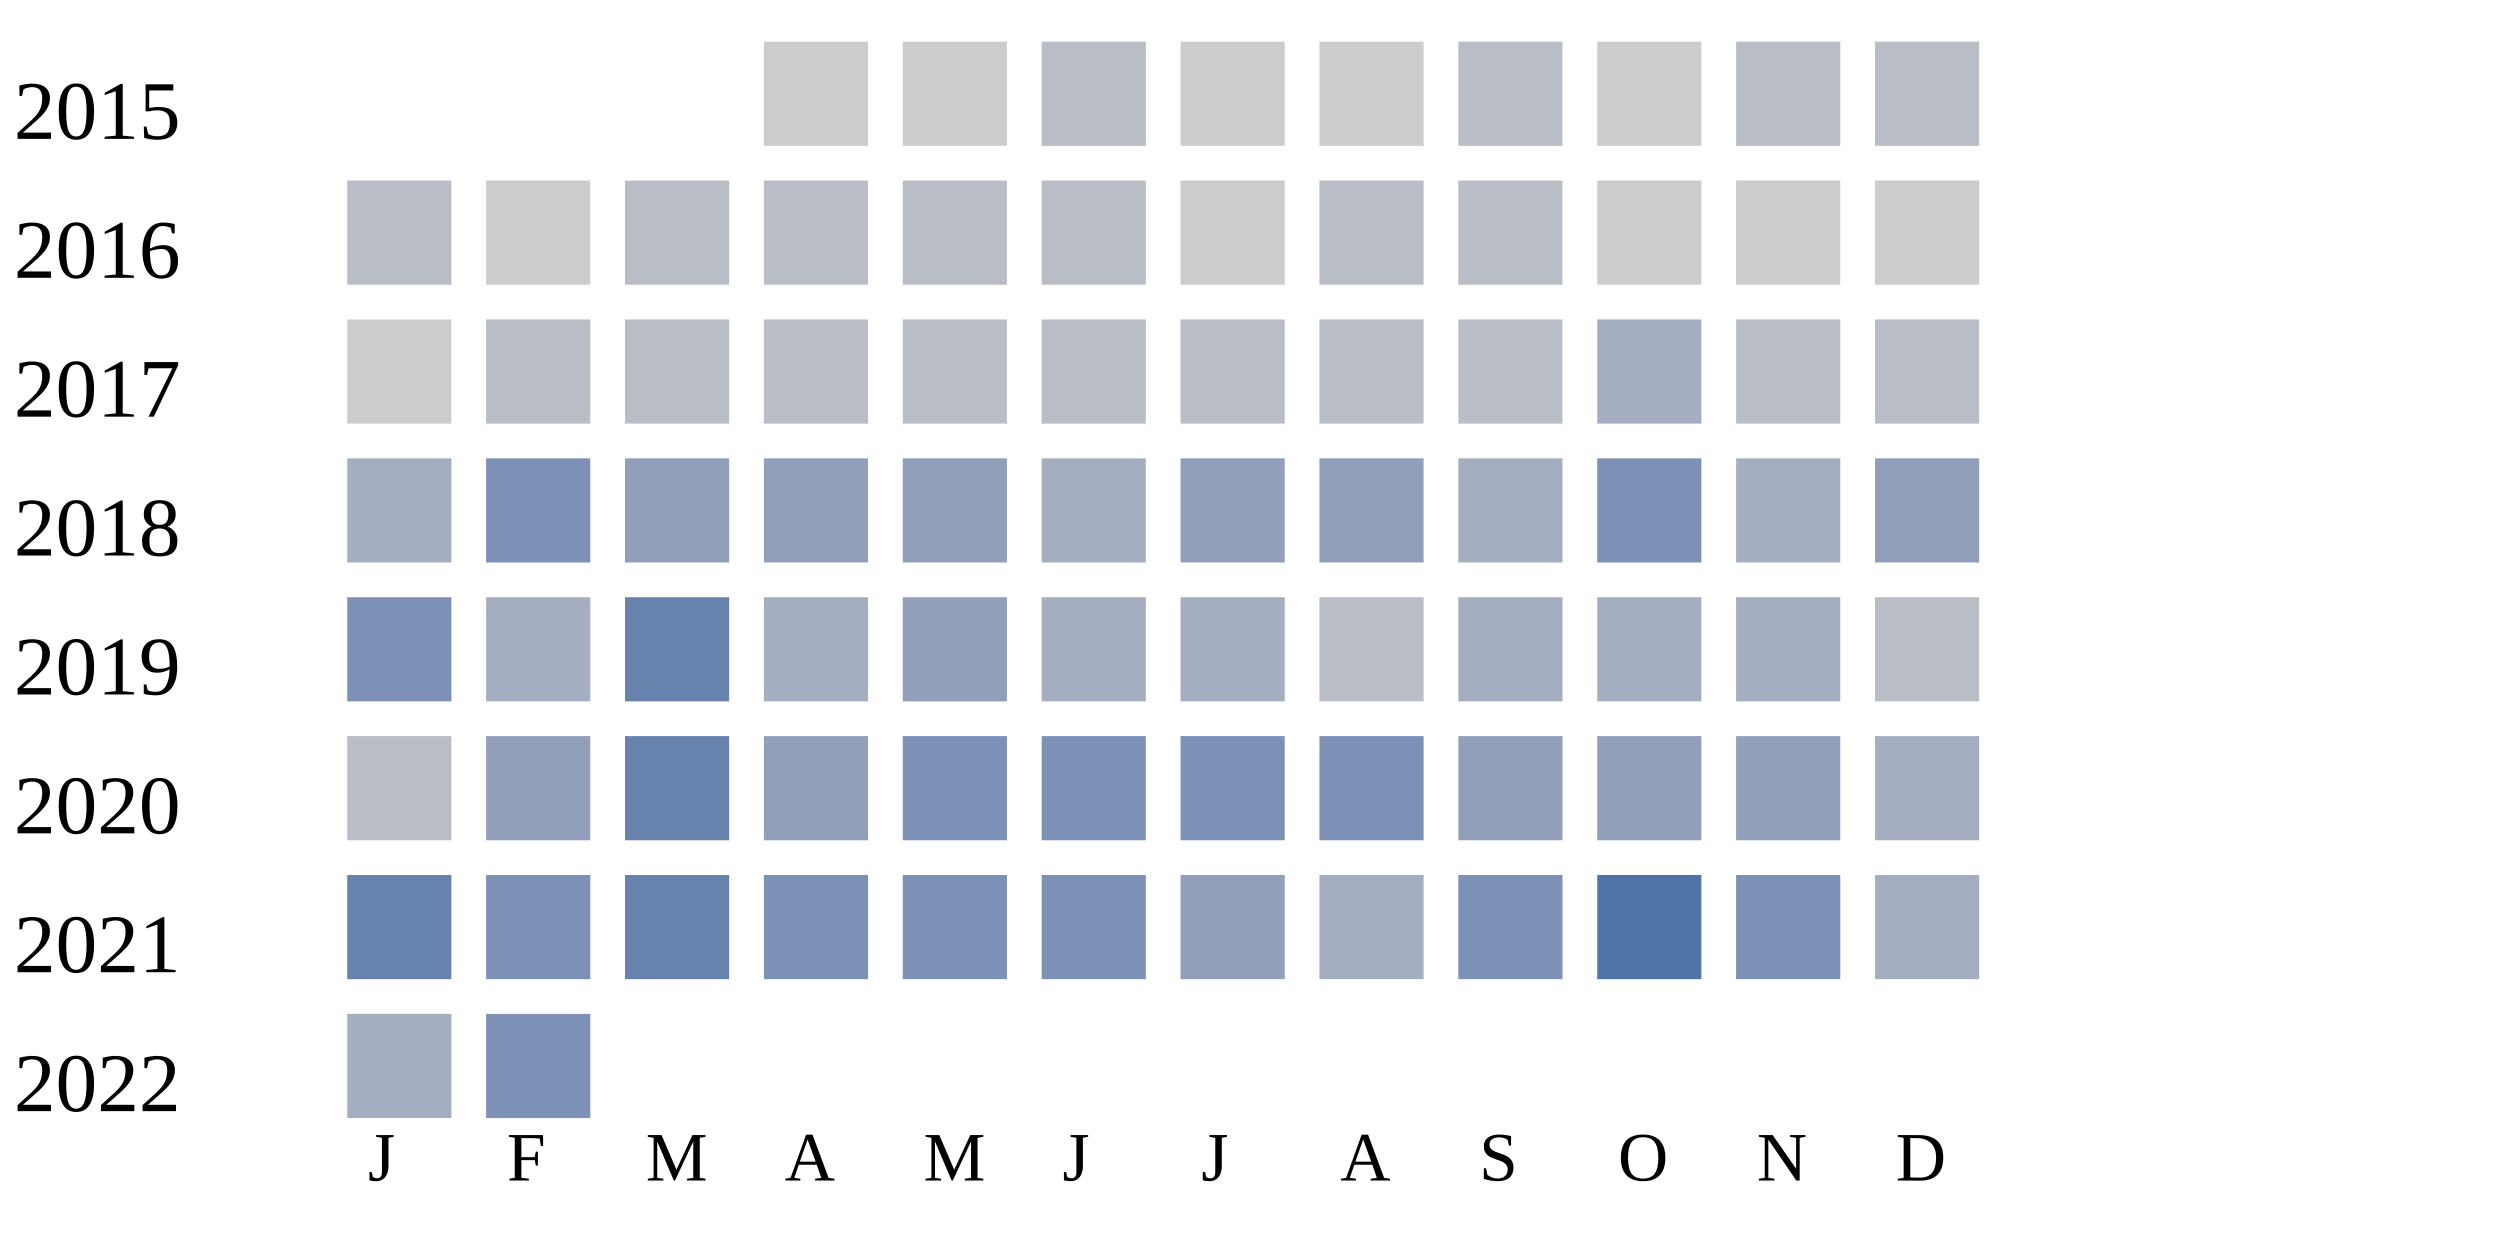
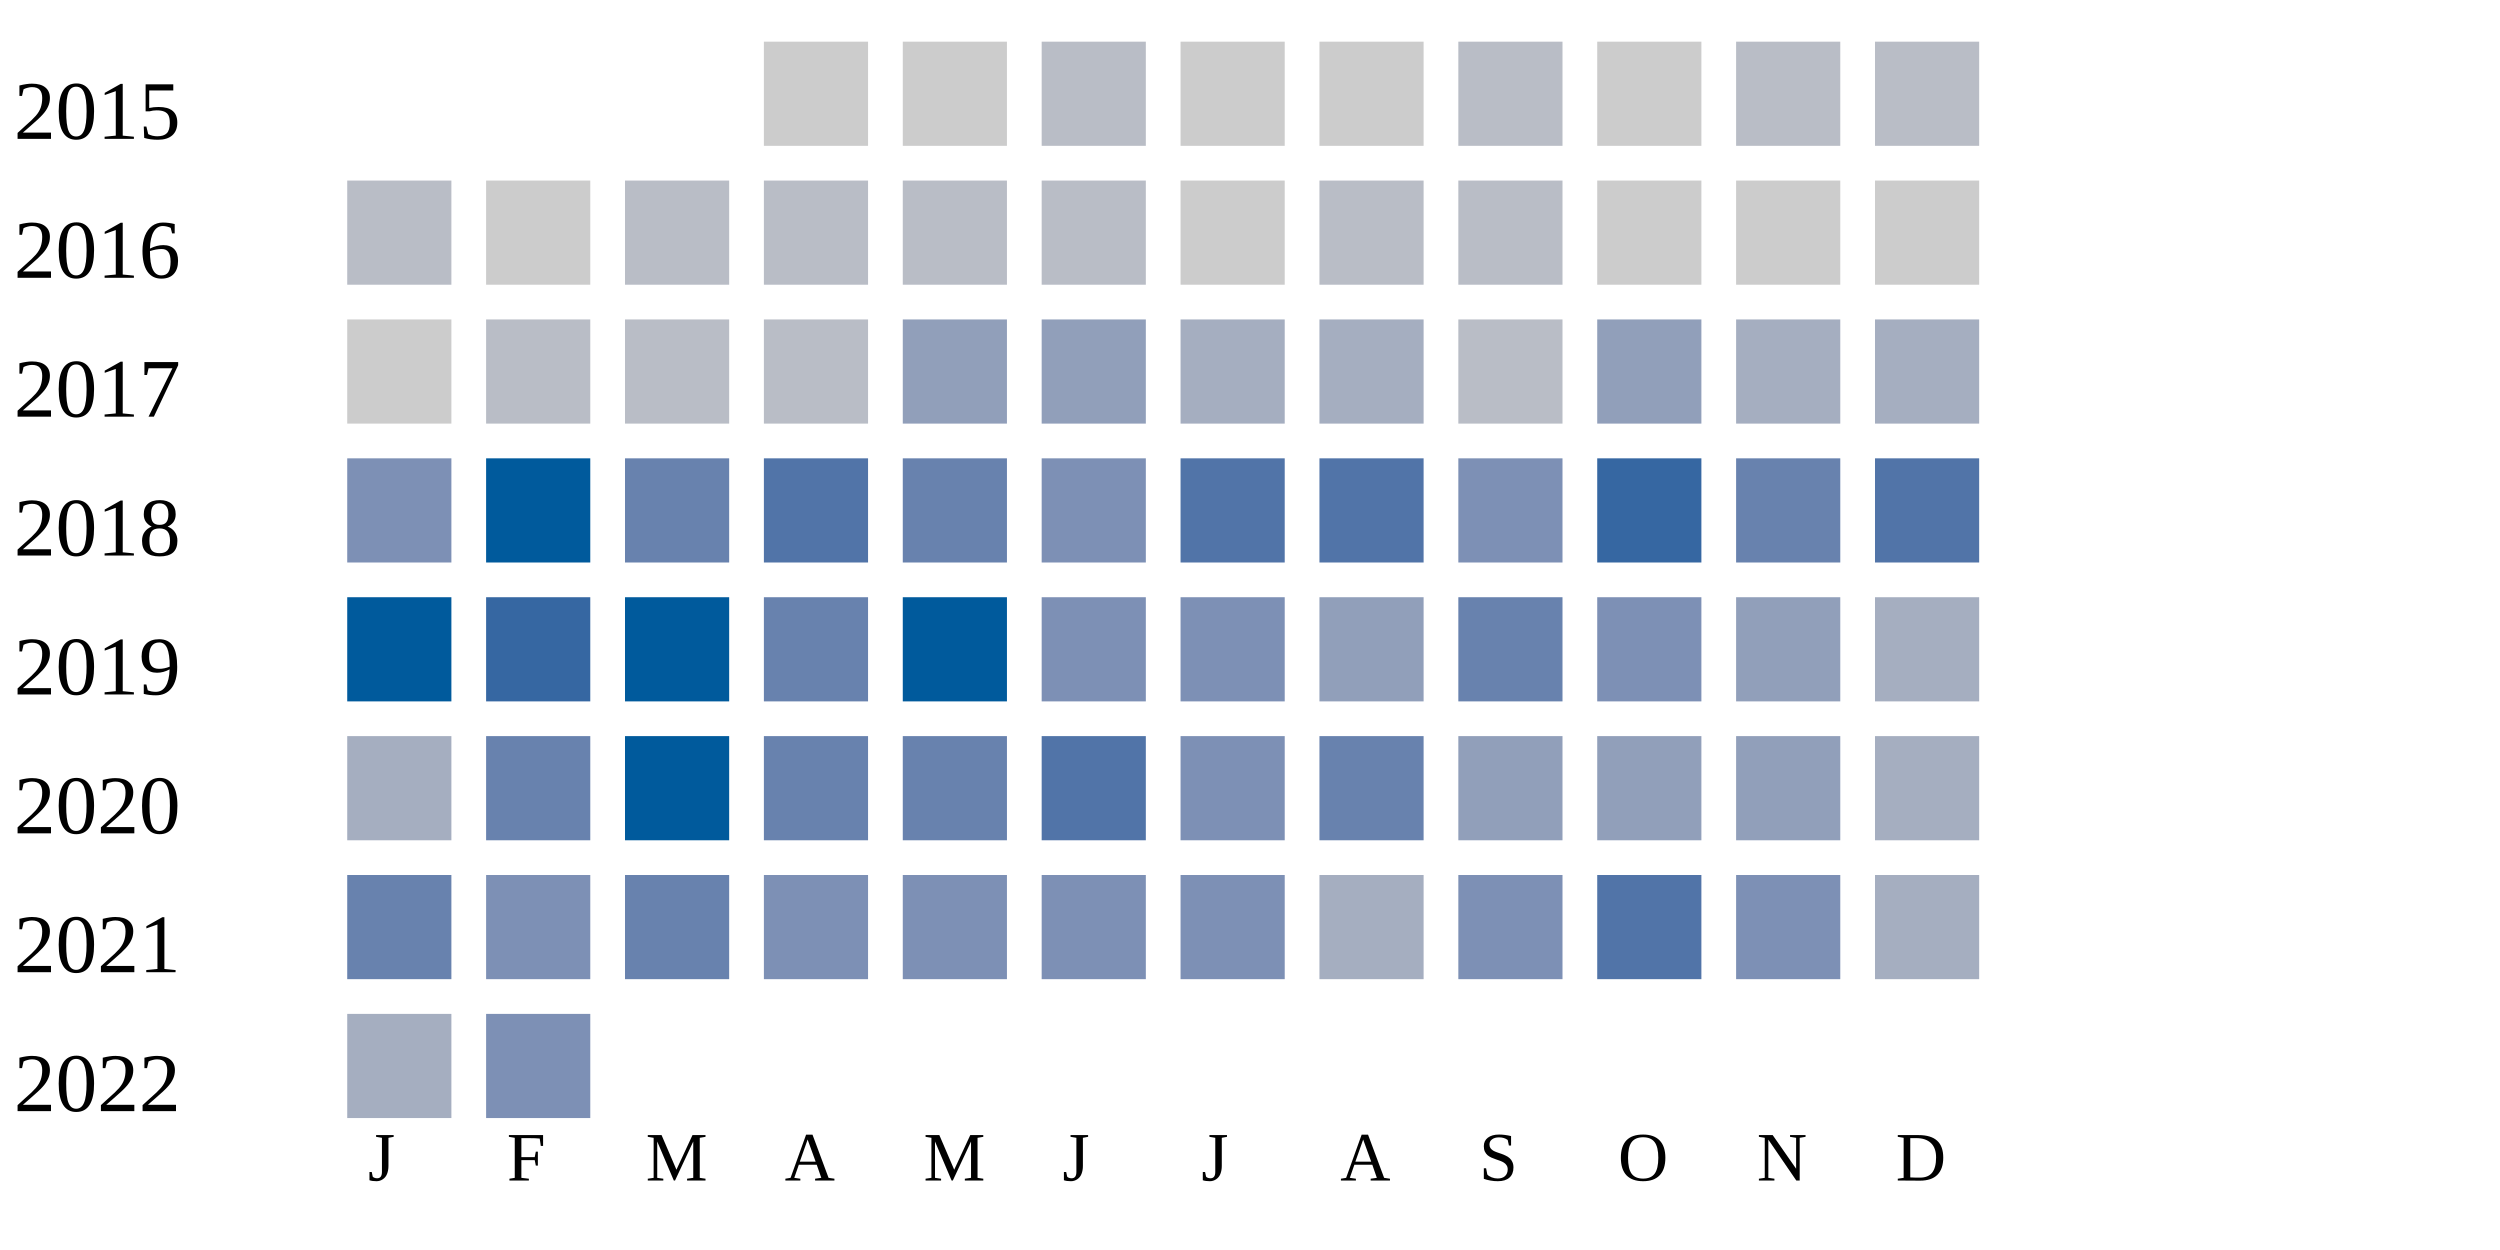
<svg xmlns="http://www.w3.org/2000/svg" width="360" height="180">
  <g transform="translate(0 0)">
    <text x="2" y="20">2015</text>
    <rect x="110" y="6" width="15" height="15" fill="#cccccc" />
    <rect x="130" y="6" width="15" height="15" fill="#cccccc" />
    <rect x="150" y="6" width="15" height="15" fill="#b9bdc6" />
    <rect x="170" y="6" width="15" height="15" fill="#cccccc" />
    <rect x="190" y="6" width="15" height="15" fill="#cccccc" />
    <rect x="210" y="6" width="15" height="15" fill="#b9bdc6" />
    <rect x="230" y="6" width="15" height="15" fill="#cccccc" />
    <rect x="250" y="6" width="15" height="15" fill="#b9bdc6" />
    <rect x="270" y="6" width="15" height="15" fill="#b9bdc6" />
  </g>
  <g transform="translate(0 20)">
    <text x="2" y="20">2016</text>
    <rect x="50" y="6" width="15" height="15" fill="#b9bdc6" />
    <rect x="70" y="6" width="15" height="15" fill="#cccccc" />
    <rect x="90" y="6" width="15" height="15" fill="#b9bdc6" />
    <rect x="110" y="6" width="15" height="15" fill="#b9bdc6" />
    <rect x="130" y="6" width="15" height="15" fill="#b9bdc6" />
    <rect x="150" y="6" width="15" height="15" fill="#b9bdc6" />
    <rect x="170" y="6" width="15" height="15" fill="#cccccc" />
    <rect x="190" y="6" width="15" height="15" fill="#b9bdc6" />
    <rect x="210" y="6" width="15" height="15" fill="#b9bdc6" />
    <rect x="230" y="6" width="15" height="15" fill="#cccccc" />
    <rect x="250" y="6" width="15" height="15" fill="#cccccc" />
    <rect x="270" y="6" width="15" height="15" fill="#cccccc" />
  </g>
  <g transform="translate(0 40)">
    <text x="2" y="20">2017</text>
    <rect x="50" y="6" width="15" height="15" fill="#cccccc" />
    <rect x="70" y="6" width="15" height="15" fill="#b9bdc6" />
    <rect x="90" y="6" width="15" height="15" fill="#b9bdc6" />
    <rect x="110" y="6" width="15" height="15" fill="#b9bdc6" />
-     <rect x="130" y="6" width="15" height="15" fill="#b9bdc6" />
-     <rect x="150" y="6" width="15" height="15" fill="#b9bdc6" />
-     <rect x="170" y="6" width="15" height="15" fill="#b9bdc6" />
-     <rect x="190" y="6" width="15" height="15" fill="#b9bdc6" />
+     <rect x="130" y="6" width="15" height="15" fill="#919fba" />
+     <rect x="150" y="6" width="15" height="15" fill="#919fba" />
+     <rect x="170" y="6" width="15" height="15" fill="#a5aec0" />
+     <rect x="190" y="6" width="15" height="15" fill="#a5aec0" />
    <rect x="210" y="6" width="15" height="15" fill="#b9bdc6" />
-     <rect x="230" y="6" width="15" height="15" fill="#a5aec0" />
-     <rect x="250" y="6" width="15" height="15" fill="#b9bdc6" />
-     <rect x="270" y="6" width="15" height="15" fill="#b9bdc6" />
+     <rect x="230" y="6" width="15" height="15" fill="#919fba" />
+     <rect x="250" y="6" width="15" height="15" fill="#a5aec0" />
+     <rect x="270" y="6" width="15" height="15" fill="#a5aec0" />
  </g>
  <g transform="translate(0 60)">
    <text x="2" y="20">2018</text>
-     <rect x="50" y="6" width="15" height="15" fill="#a5aec0" />
-     <rect x="70" y="6" width="15" height="15" fill="#7d90b5" />
-     <rect x="90" y="6" width="15" height="15" fill="#919fba" />
-     <rect x="110" y="6" width="15" height="15" fill="#919fba" />
-     <rect x="130" y="6" width="15" height="15" fill="#919fba" />
-     <rect x="150" y="6" width="15" height="15" fill="#a5aec0" />
-     <rect x="170" y="6" width="15" height="15" fill="#919fba" />
-     <rect x="190" y="6" width="15" height="15" fill="#919fba" />
-     <rect x="210" y="6" width="15" height="15" fill="#a5aec0" />
-     <rect x="230" y="6" width="15" height="15" fill="#7d90b5" />
-     <rect x="250" y="6" width="15" height="15" fill="#a5aec0" />
-     <rect x="270" y="6" width="15" height="15" fill="#919fba" />
+     <rect x="50" y="6" width="15" height="15" fill="#7d90b5" />
+     <rect x="70" y="6" width="15" height="15" fill="#005a9c" />
+     <rect x="90" y="6" width="15" height="15" fill="#6882ae" />
+     <rect x="110" y="6" width="15" height="15" fill="#5174a8" />
+     <rect x="130" y="6" width="15" height="15" fill="#6882ae" />
+     <rect x="150" y="6" width="15" height="15" fill="#7d90b5" />
+     <rect x="170" y="6" width="15" height="15" fill="#5174a8" />
+     <rect x="190" y="6" width="15" height="15" fill="#5174a8" />
+     <rect x="210" y="6" width="15" height="15" fill="#7d90b5" />
+     <rect x="230" y="6" width="15" height="15" fill="#3667a2" />
+     <rect x="250" y="6" width="15" height="15" fill="#6882ae" />
+     <rect x="270" y="6" width="15" height="15" fill="#5174a8" />
  </g>
  <g transform="translate(0 80)">
    <text x="2" y="20">2019</text>
-     <rect x="50" y="6" width="15" height="15" fill="#7d90b5" />
-     <rect x="70" y="6" width="15" height="15" fill="#a5aec0" />
-     <rect x="90" y="6" width="15" height="15" fill="#6882ae" />
-     <rect x="110" y="6" width="15" height="15" fill="#a5aec0" />
-     <rect x="130" y="6" width="15" height="15" fill="#919fba" />
-     <rect x="150" y="6" width="15" height="15" fill="#a5aec0" />
-     <rect x="170" y="6" width="15" height="15" fill="#a5aec0" />
-     <rect x="190" y="6" width="15" height="15" fill="#b9bdc6" />
-     <rect x="210" y="6" width="15" height="15" fill="#a5aec0" />
-     <rect x="230" y="6" width="15" height="15" fill="#a5aec0" />
-     <rect x="250" y="6" width="15" height="15" fill="#a5aec0" />
-     <rect x="270" y="6" width="15" height="15" fill="#b9bdc6" />
+     <rect x="50" y="6" width="15" height="15" fill="#005a9c" />
+     <rect x="70" y="6" width="15" height="15" fill="#3667a2" />
+     <rect x="90" y="6" width="15" height="15" fill="#005a9c" />
+     <rect x="110" y="6" width="15" height="15" fill="#6882ae" />
+     <rect x="130" y="6" width="15" height="15" fill="#005a9c" />
+     <rect x="150" y="6" width="15" height="15" fill="#7d90b5" />
+     <rect x="170" y="6" width="15" height="15" fill="#7d90b5" />
+     <rect x="190" y="6" width="15" height="15" fill="#919fba" />
+     <rect x="210" y="6" width="15" height="15" fill="#6882ae" />
+     <rect x="230" y="6" width="15" height="15" fill="#7d90b5" />
+     <rect x="250" y="6" width="15" height="15" fill="#919fba" />
+     <rect x="270" y="6" width="15" height="15" fill="#a5aec0" />
  </g>
  <g transform="translate(0 100)">
    <text x="2" y="20">2020</text>
-     <rect x="50" y="6" width="15" height="15" fill="#b9bdc6" />
-     <rect x="70" y="6" width="15" height="15" fill="#919fba" />
-     <rect x="90" y="6" width="15" height="15" fill="#6882ae" />
-     <rect x="110" y="6" width="15" height="15" fill="#919fba" />
-     <rect x="130" y="6" width="15" height="15" fill="#7d90b5" />
-     <rect x="150" y="6" width="15" height="15" fill="#7d90b5" />
+     <rect x="50" y="6" width="15" height="15" fill="#a5aec0" />
+     <rect x="70" y="6" width="15" height="15" fill="#6882ae" />
+     <rect x="90" y="6" width="15" height="15" fill="#005a9c" />
+     <rect x="110" y="6" width="15" height="15" fill="#6882ae" />
+     <rect x="130" y="6" width="15" height="15" fill="#6882ae" />
+     <rect x="150" y="6" width="15" height="15" fill="#5174a8" />
    <rect x="170" y="6" width="15" height="15" fill="#7d90b5" />
-     <rect x="190" y="6" width="15" height="15" fill="#7d90b5" />
+     <rect x="190" y="6" width="15" height="15" fill="#6882ae" />
    <rect x="210" y="6" width="15" height="15" fill="#919fba" />
    <rect x="230" y="6" width="15" height="15" fill="#919fba" />
    <rect x="250" y="6" width="15" height="15" fill="#919fba" />
    <rect x="270" y="6" width="15" height="15" fill="#a5aec0" />
  </g>
  <g transform="translate(0 120)">
    <text x="2" y="20">2021</text>
    <rect x="50" y="6" width="15" height="15" fill="#6882ae" />
    <rect x="70" y="6" width="15" height="15" fill="#7d90b5" />
    <rect x="90" y="6" width="15" height="15" fill="#6882ae" />
    <rect x="110" y="6" width="15" height="15" fill="#7d90b5" />
    <rect x="130" y="6" width="15" height="15" fill="#7d90b5" />
    <rect x="150" y="6" width="15" height="15" fill="#7d90b5" />
-     <rect x="170" y="6" width="15" height="15" fill="#919fba" />
+     <rect x="170" y="6" width="15" height="15" fill="#7d90b5" />
    <rect x="190" y="6" width="15" height="15" fill="#a5aec0" />
    <rect x="210" y="6" width="15" height="15" fill="#7d90b5" />
    <rect x="230" y="6" width="15" height="15" fill="#5174a8" />
    <rect x="250" y="6" width="15" height="15" fill="#7d90b5" />
    <rect x="270" y="6" width="15" height="15" fill="#a5aec0" />
  </g>
  <g transform="translate(0 140)">
    <text x="2" y="20">2022</text>
    <rect x="50" y="6" width="15" height="15" fill="#a5aec0" />
    <rect x="70" y="6" width="15" height="15" fill="#7d90b5" />
  </g>
  <text style="font-size: 10px; text-align: center" x="53" y="170">J</text>
  <text style="font-size: 10px; text-align: center" x="73" y="170">F</text>
  <text style="font-size: 10px; text-align: center" x="93" y="170">M</text>
  <text style="font-size: 10px; text-align: center" x="113" y="170">A</text>
  <text style="font-size: 10px; text-align: center" x="133" y="170">M</text>
  <text style="font-size: 10px; text-align: center" x="153" y="170">J</text>
  <text style="font-size: 10px; text-align: center" x="173" y="170">J</text>
  <text style="font-size: 10px; text-align: center" x="193" y="170">A</text>
  <text style="font-size: 10px; text-align: center" x="213" y="170">S</text>
  <text style="font-size: 10px; text-align: center" x="233" y="170">O</text>
  <text style="font-size: 10px; text-align: center" x="253" y="170">N</text>
  <text style="font-size: 10px; text-align: center" x="273" y="170">D</text>
  <text style="font-size: 10px;" x="155" y="189">Less</text>
  <rect fill="#b9bdc6" width="10" height="10" x="180" y="180" />
  <rect fill="#919fba" width="10" height="10" x="195" y="180" />
  <rect fill="#6882ae" width="10" height="10" x="210" y="180" />
  <rect fill="#005a9c" width="10" height="10" x="225" y="180" />
  <text x="240" y="189" style="font-size: 10px;">More</text>
</svg>
